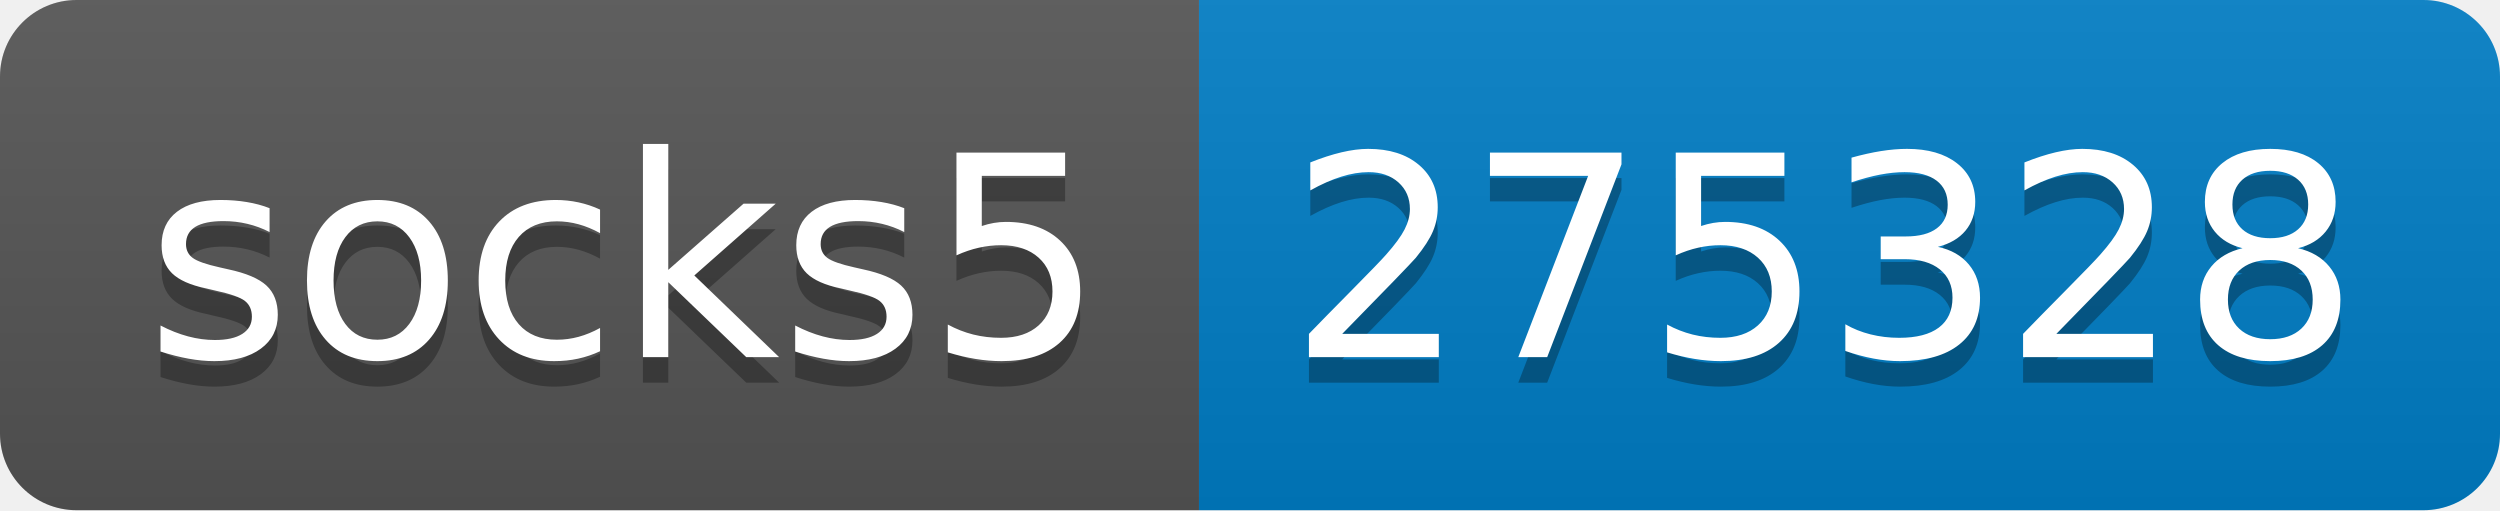
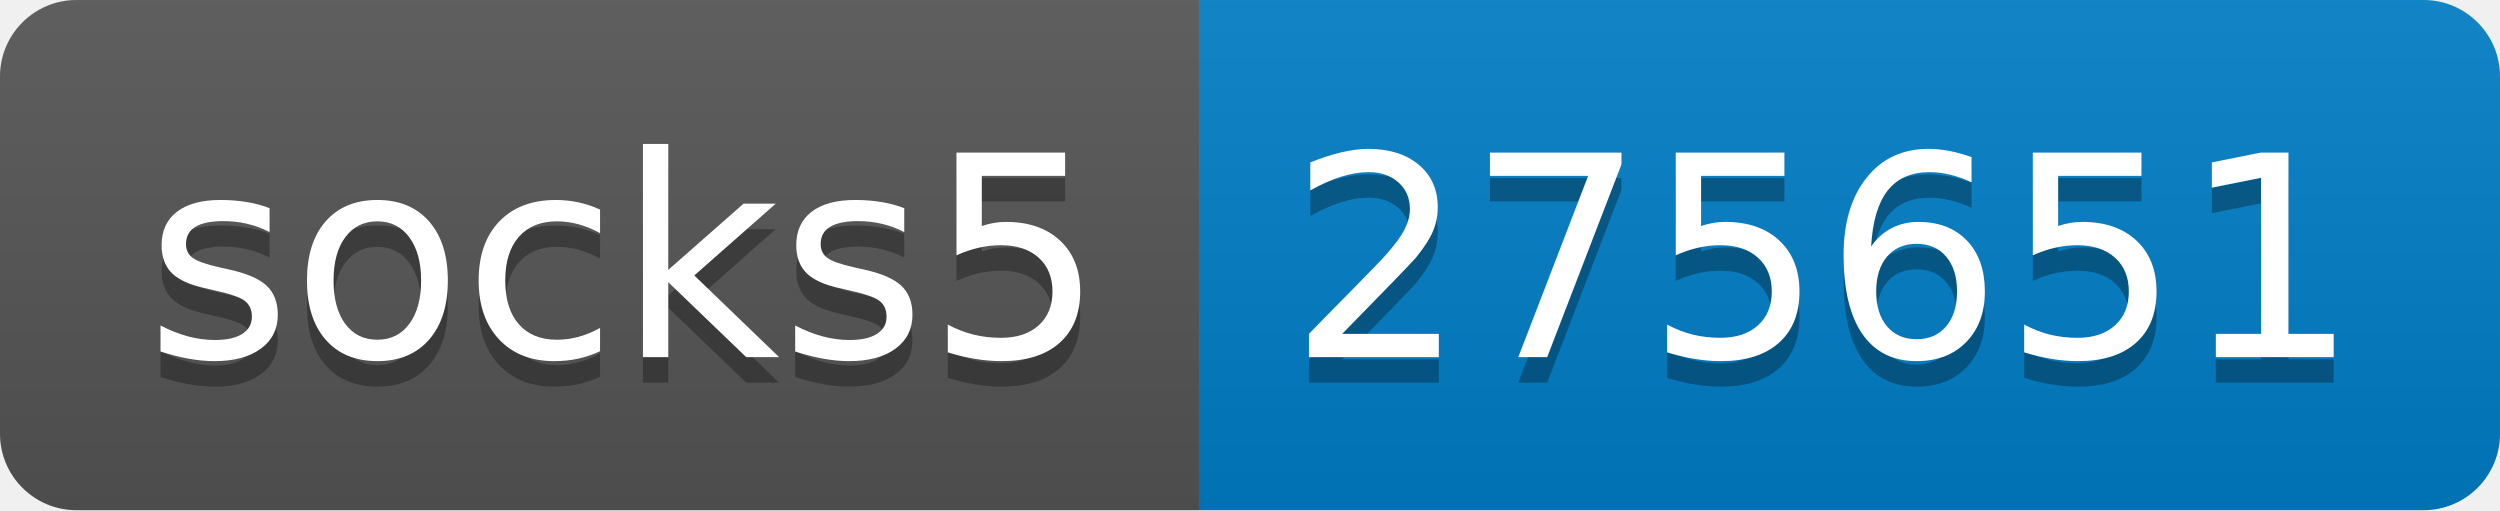
- <svg xmlns="http://www.w3.org/2000/svg" width="98" height="20" role="img" aria-label="socks5: 275328">
+ <svg xmlns="http://www.w3.org/2000/svg" width="98" height="20" role="img" aria-label="socks5: 275651">
  <linearGradient id="s" x2="0" y2="100%">
    <stop offset="0" stop-color="#bbb" stop-opacity=".1" />
    <stop offset="1" stop-opacity=".1" />
  </linearGradient>
  <clipPath id="r">
    <rect width="98" height="20" rx="3" fill="#fff" />
  </clipPath>
  <g clip-path="url(#r)">
    <rect width="47" height="20" fill="#555" />
    <rect x="47" width="51" height="20" fill="#007ec6" />
    <rect width="98" height="20" fill="url(#s)" />
  </g>
  <g fill="#fff" text-anchor="middle" font-family="Verdana,Geneva,DejaVu Sans,sans-serif" text-rendering="geometricPrecision" font-size="110">
    <text aria-hidden="true" x="245" y="150" fill="#010101" fill-opacity=".3" transform="scale(.1)" textLength="370">socks5</text>
    <text x="245" y="140" transform="scale(.1)" fill="#fff" textLength="370">socks5</text>
-     <text aria-hidden="true" x="715" y="150" fill="#010101" fill-opacity=".3" transform="scale(.1)" textLength="410">275328</text>
-     <text x="715" y="140" transform="scale(.1)" fill="#fff" textLength="410">275328</text>
+     <text aria-hidden="true" x="715" y="150" fill="#010101" fill-opacity=".3" transform="scale(.1)" textLength="410">275651</text>
+     <text x="715" y="140" transform="scale(.1)" fill="#fff" textLength="410">275651</text>
  </g>
</svg>
